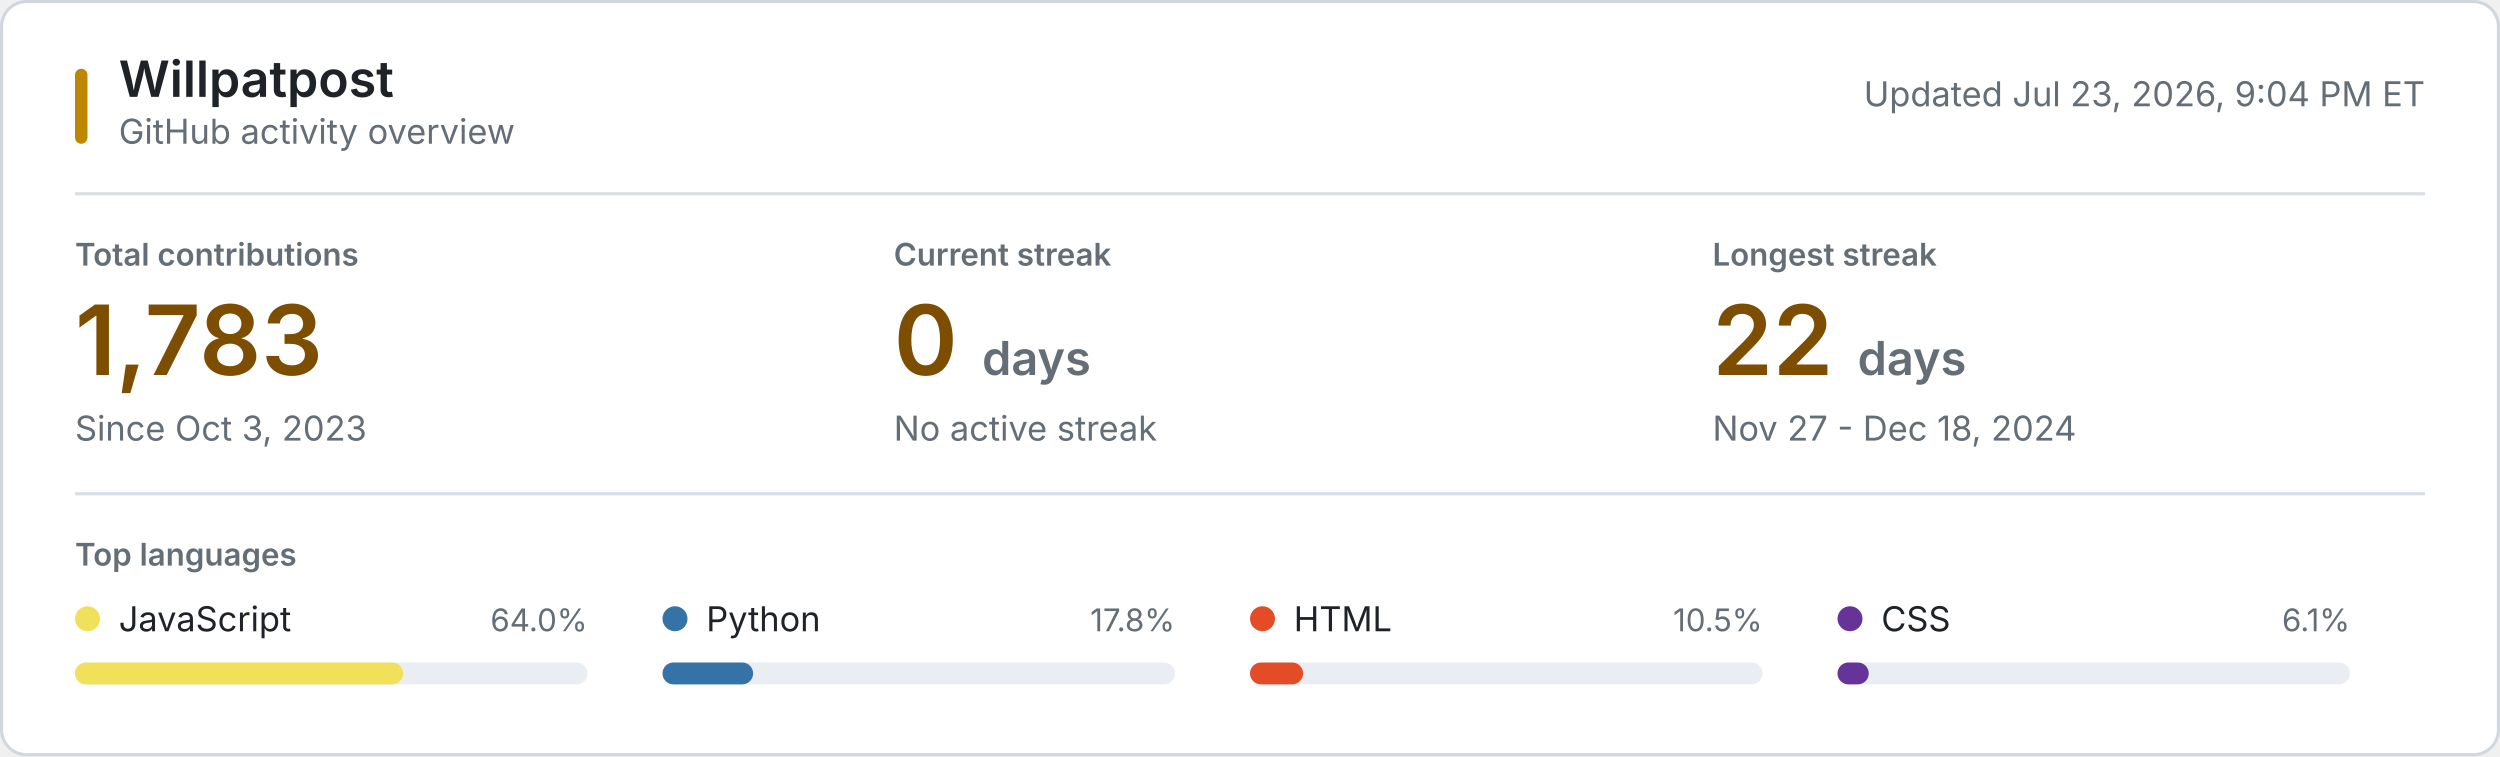
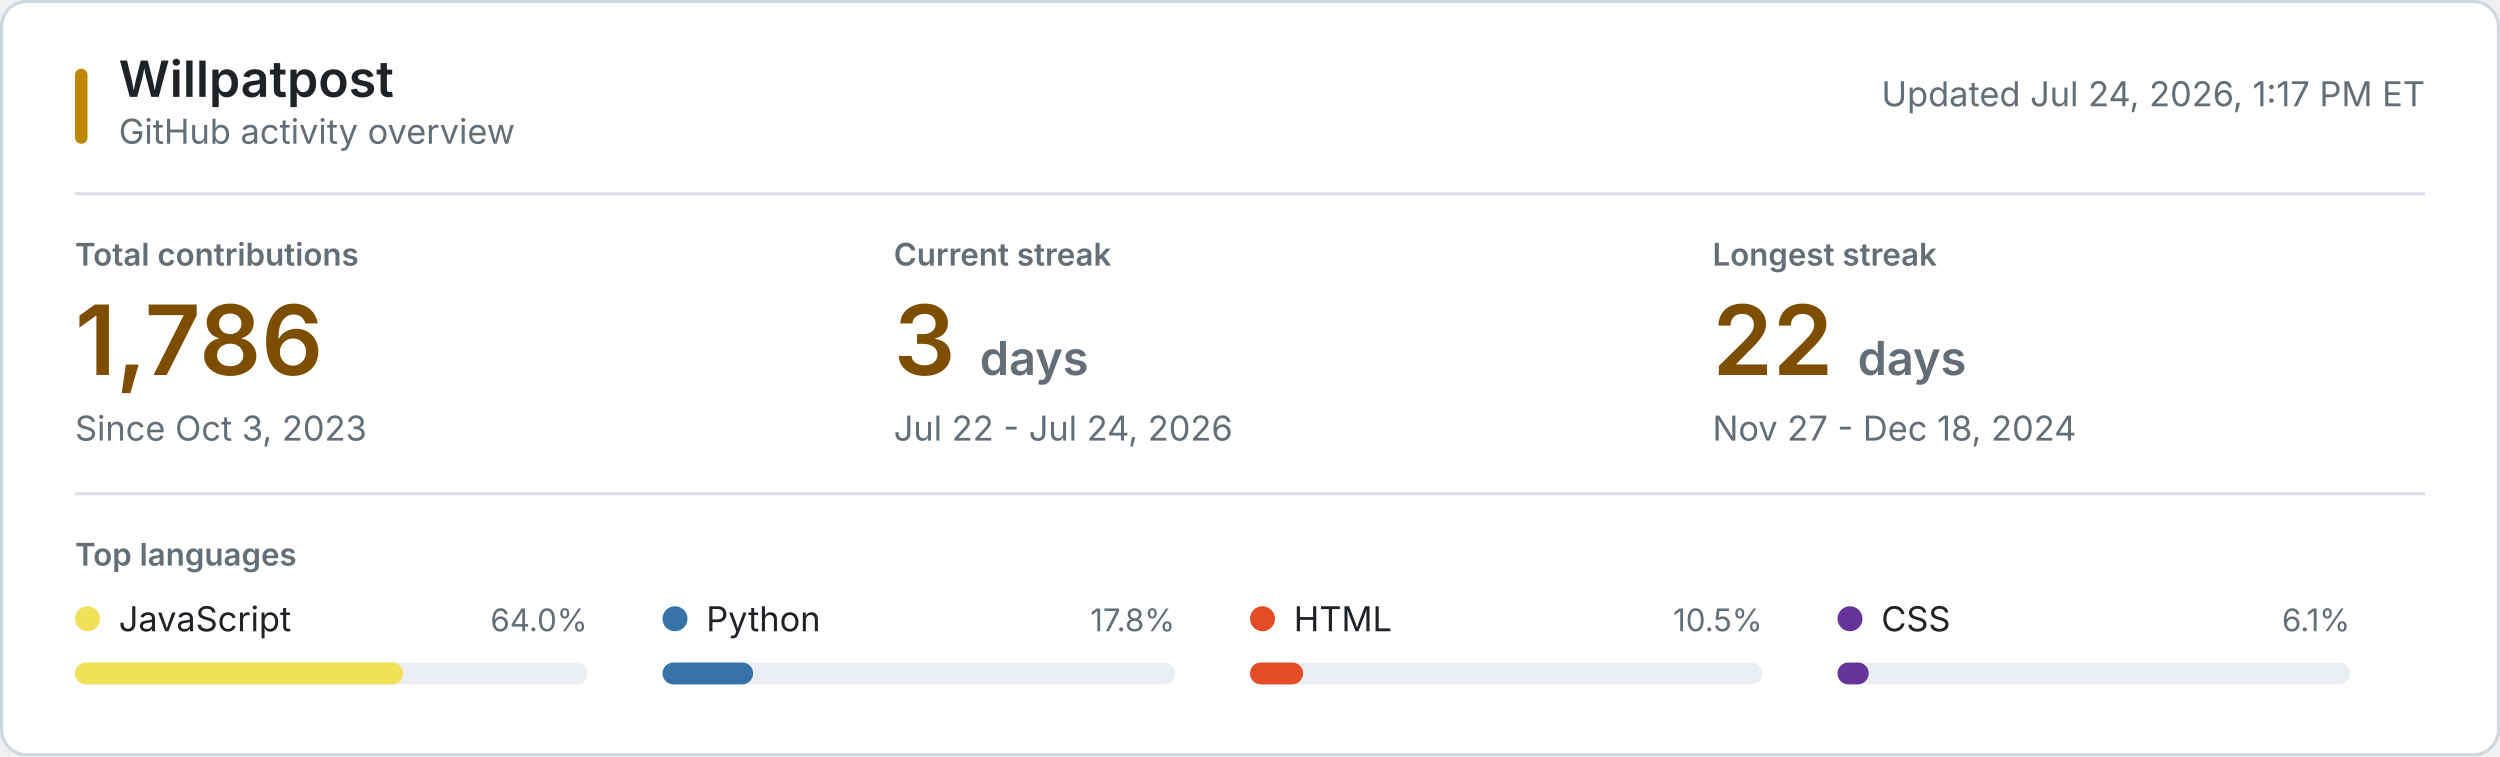
<svg xmlns="http://www.w3.org/2000/svg" style="isolation: isolate" viewBox="0 0 800 242" width="800px" height="242px" role="img" aria-labelledby="title desc">
  <style>
    @keyframes reveal {
      from { opacity: 0.2; }
      to { opacity: 1; }
    }
    .animate { animation: reveal 320ms ease-out both; }
    .background { fill: #ffffff; stroke: #d0d7de; }
    .username { font: 600 16px -apple-system, BlinkMacSystemFont, "Segoe UI", sans-serif; fill: #1f2328; }
    .subtitle, .updated { font: 11px -apple-system, BlinkMacSystemFont, "Segoe UI", sans-serif; fill: #656d76; }
    .section-label, .metric-label { font: 600 10px -apple-system, BlinkMacSystemFont, "Segoe UI", sans-serif; fill: #656d76; }
    .metric-label, .section-label { text-transform: uppercase; }
    .metric-value { font: 600 31px -apple-system, BlinkMacSystemFont, "Segoe UI", sans-serif; fill: #7d4e00; }
    .metric-unit, .metric-note { fill: #656d76; }
    .metric-note { font: 11px -apple-system, BlinkMacSystemFont, "Segoe UI", sans-serif; }
    .language-name { font: 11px -apple-system, BlinkMacSystemFont, "Segoe UI", sans-serif; fill: #1f2328; }
    .language-percent { font: 10px -apple-system, BlinkMacSystemFont, "Segoe UI", sans-serif; fill: #656d76; }
    .language-track { fill: #eaeef2; }
    .empty-state { font: 11px -apple-system, BlinkMacSystemFont, "Segoe UI", sans-serif; fill: #656d76; }
    .rule { stroke: #d8dee4; stroke-width: 1; }
    .accent { fill: #bf8700; }
    @media (prefers-color-scheme: dark) {
      .background { fill: #0d1117; stroke: #30363d; }
      .username, .language-name { fill: #f0f6fc; }
      .subtitle, .updated, .section-label, .metric-label, .metric-unit, .metric-note, .language-percent, .empty-state { fill: #8b949e; }
      .metric-value { fill: #f0c74e; }
      .language-track { fill: #21262d; }
      .rule { stroke: #21262d; }
      .accent { fill: #e3b341; }
    }
    @media (prefers-reduced-motion: reduce) {
      .animate { animation: none; }
    }
  </style>
  <rect class="background" x="0.5" y="0.5" width="799" height="241" rx="8" />
  <rect class="accent" x="24" y="22" width="4" height="24" rx="2" />
  <text class="username" x="38" y="31">Willpatpost</text>
  <text class="subtitle" x="38" y="46">GitHub activity overview</text>
-   <text class="updated" x="776" y="34" text-anchor="end">Updated Jul 23, 2026, 9:04 PM ET</text>
+   <text class="updated" x="776" y="34" text-anchor="end">Updated Jul 24, 2026, 1:17 PM ET</text>
  <line class="rule" x1="24" y1="62" x2="776" y2="62" />
  <g class="animate" style="animation-delay: 20ms">
    <text class="metric-label" x="24" y="85">Total contributions</text>
-     <text class="metric-value" x="24" y="120">1,783</text>
+     <text class="metric-value" x="24" y="120">1,786</text>
    <text class="metric-note" x="24" y="141">Since Oct 3, 2023</text>
  </g>
  <g class="animate" style="animation-delay: 55ms">
    <text class="metric-label" x="286" y="85">Current streak</text>
-     <text class="metric-value" x="286" y="120">0 <tspan class="metric-unit" font-size="15">days</tspan>
+     <text class="metric-value" x="286" y="120">3 <tspan class="metric-unit" font-size="15">days</tspan>
    </text>
-     <text class="metric-note" x="286" y="141">No active streak</text>
+     <text class="metric-note" x="286" y="141">Jul 22 - Jul 24, 2026</text>
  </g>
  <g class="animate" style="animation-delay: 90ms">
    <text class="metric-label" x="548" y="85">Longest streak</text>
    <text class="metric-value" x="548" y="120">22 <tspan class="metric-unit" font-size="15">days</tspan>
    </text>
    <text class="metric-note" x="548" y="141">Nov 27 - Dec 18, 2024</text>
  </g>
  <line class="rule" x1="24" y1="158" x2="776" y2="158" />
  <text class="section-label" x="24" y="181">Top languages</text>
  <g class="animate" style="animation-delay: 120ms">
    <circle cx="28" cy="198" r="4" fill="#f1e05a" />
    <text class="language-name" x="38" y="202">JavaScript</text>
    <text class="language-percent" x="188" y="202" text-anchor="end">64.0%</text>
    <rect class="language-track" x="24" y="212" width="164" height="7" rx="3.5" />
    <rect x="24" y="212" width="105" height="7" rx="3.5" fill="#f1e05a" />
  </g>
  <g class="animate" style="animation-delay: 155ms">
    <circle cx="216" cy="198" r="4" fill="#3572A5" />
    <text class="language-name" x="226" y="202">Python</text>
    <text class="language-percent" x="376" y="202" text-anchor="end">17.8%</text>
    <rect class="language-track" x="212" y="212" width="164" height="7" rx="3.5" />
    <rect x="212" y="212" width="29" height="7" rx="3.5" fill="#3572A5" />
  </g>
  <g class="animate" style="animation-delay: 190ms">
    <circle cx="404" cy="198" r="4" fill="#e34c26" />
    <text class="language-name" x="414" y="202">HTML</text>
    <text class="language-percent" x="564" y="202" text-anchor="end">10.5%</text>
    <rect class="language-track" x="400" y="212" width="164" height="7" rx="3.5" />
    <rect x="400" y="212" width="17" height="7" rx="3.5" fill="#e34c26" />
  </g>
  <g class="animate" style="animation-delay: 225ms">
    <circle cx="592" cy="198" r="4" fill="#663399" />
    <text class="language-name" x="602" y="202">CSS</text>
    <text class="language-percent" x="752" y="202" text-anchor="end">6.1%</text>
    <rect class="language-track" x="588" y="212" width="164" height="7" rx="3.5" />
    <rect x="588" y="212" width="10" height="7" rx="3.5" fill="#663399" />
  </g>
</svg>
